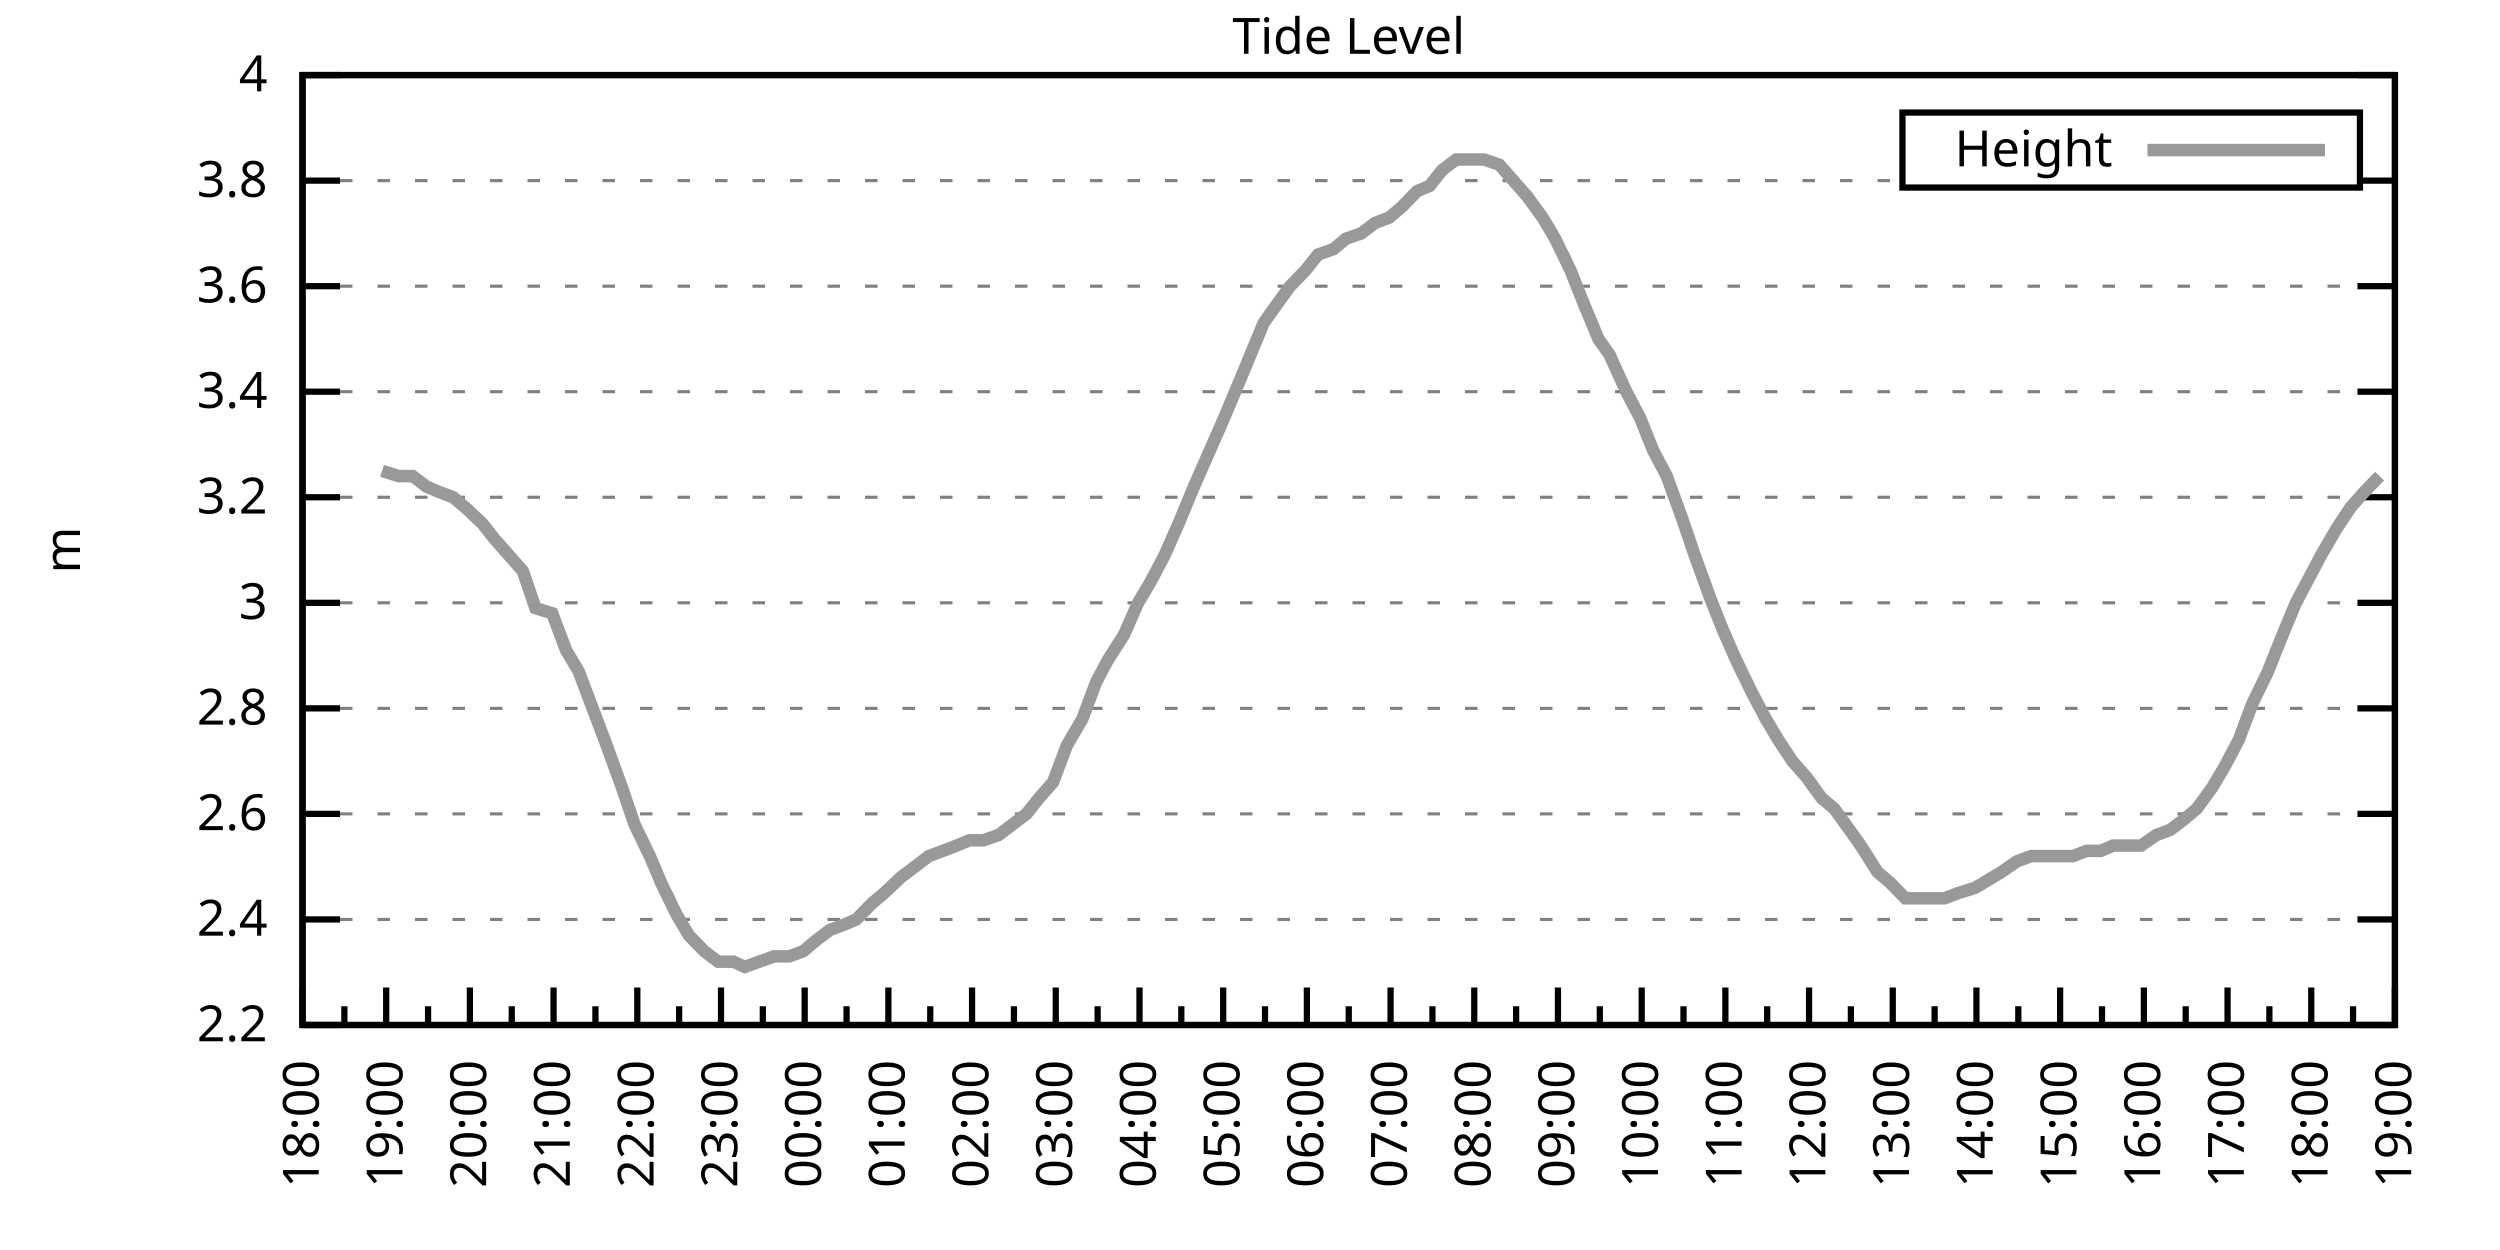
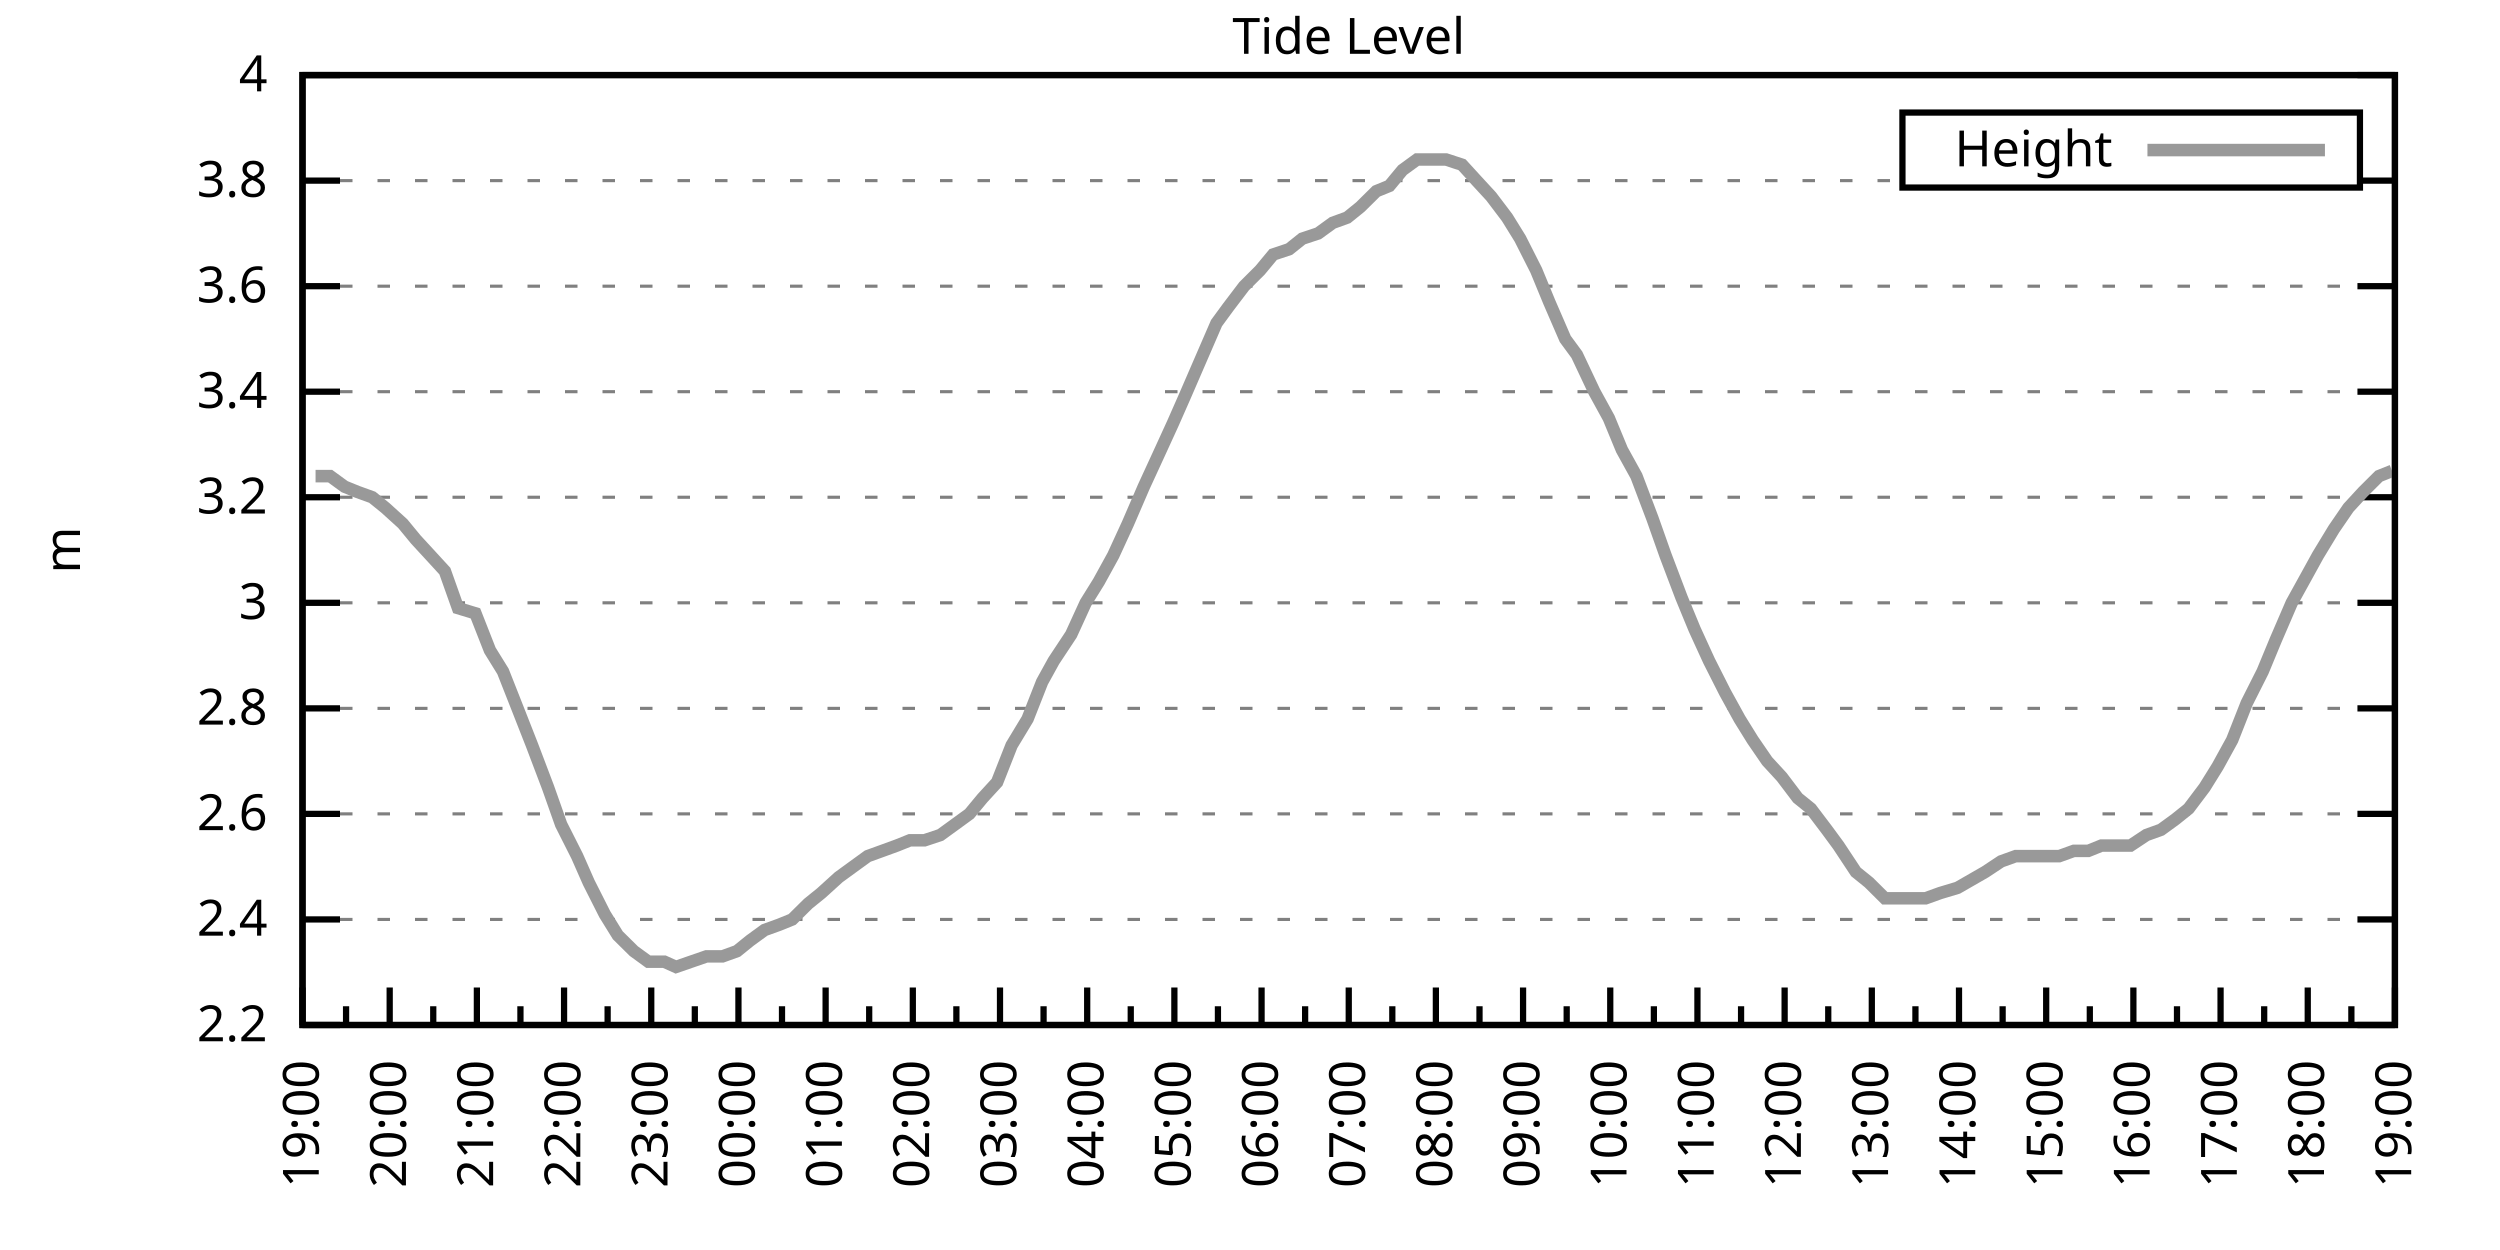
<svg xmlns="http://www.w3.org/2000/svg" xmlns:xlink="http://www.w3.org/1999/xlink" width="400" height="200" viewBox="0 0 400 200">
  <g id="gnuplot_canvas">
    <rect x="0" y="0" width="400" height="200" fill="none" />
    <defs>
      <circle id="gpDot" r="0.5" stroke-width="0.5" stroke="currentColor" />
      <path id="gpPt0" stroke-width="0.333" stroke="currentColor" d="M-1,0 h2 M0,-1 v2" />
      <path id="gpPt1" stroke-width="0.333" stroke="currentColor" d="M-1,-1 L1,1 M1,-1 L-1,1" />
      <path id="gpPt2" stroke-width="0.333" stroke="currentColor" d="M-1,0 L1,0 M0,-1 L0,1 M-1,-1 L1,1 M-1,1 L1,-1" />
      <rect id="gpPt3" stroke-width="0.333" stroke="currentColor" x="-1" y="-1" width="2" height="2" />
      <rect id="gpPt4" stroke-width="0.333" stroke="currentColor" fill="currentColor" x="-1" y="-1" width="2" height="2" />
      <circle id="gpPt5" stroke-width="0.333" stroke="currentColor" cx="0" cy="0" r="1" />
      <use xlink:href="#gpPt5" id="gpPt6" fill="currentColor" stroke="none" />
      <path id="gpPt7" stroke-width="0.333" stroke="currentColor" d="M0,-1.33 L-1.33,0.67 L1.33,0.67 z" />
      <use xlink:href="#gpPt7" id="gpPt8" fill="currentColor" stroke="none" />
      <use xlink:href="#gpPt7" id="gpPt9" stroke="currentColor" transform="rotate(180)" />
      <use xlink:href="#gpPt9" id="gpPt10" fill="currentColor" stroke="none" />
      <use xlink:href="#gpPt3" id="gpPt11" stroke="currentColor" transform="rotate(45)" />
      <use xlink:href="#gpPt11" id="gpPt12" fill="currentColor" stroke="none" />
      <path id="gpPt13" stroke-width="0.333" stroke="currentColor" d="M0,1.330 L1.265,0.411 L0.782,-1.067 L-0.782,-1.076 L-1.265,0.411 z" />
      <use xlink:href="#gpPt13" id="gpPt14" fill="currentColor" stroke="none" />
      <filter id="textbox" filterUnits="objectBoundingBox" x="0" y="0" height="1" width="1">
        <feFlood flood-color="white" flood-opacity="1" result="bgnd" />
        <feComposite in="SourceGraphic" in2="bgnd" operator="atop" />
      </filter>
      <filter id="greybox" filterUnits="objectBoundingBox" x="0" y="0" height="1" width="1">
        <feFlood flood-color="lightgrey" flood-opacity="1" result="grey" />
        <feComposite in="SourceGraphic" in2="grey" operator="atop" />
      </filter>
    </defs>
    <g fill="none" color="white" stroke="currentColor" stroke-width="1.00" stroke-linecap="butt" stroke-linejoin="miter">
</g>
    <g fill="none" color="black" stroke="currentColor" stroke-width="1.00" stroke-linecap="butt" stroke-linejoin="miter">
      <g stroke="none" shape-rendering="crispEdges">
        <polygon fill="rgb(255, 255, 255)" points="48.40,164.00 383.18,164.00 383.18,12.02 48.40,12.02 " />
      </g>
    </g>
    <g fill="none" color="black" stroke="currentColor" stroke-width="1.00" stroke-linecap="butt" stroke-linejoin="miter">
</g>
    <g fill="none" color="black" stroke="black" stroke-width="0.50" stroke-linecap="butt" stroke-linejoin="miter">
</g>
    <g fill="none" color="gray" stroke="currentColor" stroke-width="0.50" stroke-linecap="butt" stroke-linejoin="miter">
      <path stroke="gray" stroke-dasharray="2,4" class="gridline" d="M48.40,164.00 L383.19,164.00  " />
    </g>
    <g fill="none" color="gray" stroke="gray" stroke-width="1.00" stroke-linecap="butt" stroke-linejoin="miter">
</g>
    <g fill="none" color="black" stroke="currentColor" stroke-width="1.00" stroke-linecap="butt" stroke-linejoin="miter">
      <path stroke="black" d="M48.40,164.00 L54.40,164.00 M383.19,164.00 L377.19,164.00  " />
      <g transform="translate(42.80,166.60)" stroke="none" fill="black" font-family="Sans" font-size="8.00" text-anchor="end">
        <text>
          <tspan font-family="Sans"> 2.2</tspan>
        </text>
      </g>
    </g>
    <g fill="none" color="black" stroke="currentColor" stroke-width="1.00" stroke-linecap="butt" stroke-linejoin="miter">
</g>
    <g fill="none" color="black" stroke="black" stroke-width="0.50" stroke-linecap="butt" stroke-linejoin="miter">
</g>
    <g fill="none" color="gray" stroke="currentColor" stroke-width="0.50" stroke-linecap="butt" stroke-linejoin="miter">
      <path stroke="gray" stroke-dasharray="2,4" class="gridline" d="M48.40,147.11 L383.19,147.11  " />
    </g>
    <g fill="none" color="gray" stroke="gray" stroke-width="1.00" stroke-linecap="butt" stroke-linejoin="miter">
</g>
    <g fill="none" color="black" stroke="currentColor" stroke-width="1.00" stroke-linecap="butt" stroke-linejoin="miter">
      <path stroke="black" d="M48.40,147.11 L54.40,147.11 M383.19,147.11 L377.19,147.11  " />
      <g transform="translate(42.80,149.71)" stroke="none" fill="black" font-family="Sans" font-size="8.00" text-anchor="end">
        <text>
          <tspan font-family="Sans"> 2.4</tspan>
        </text>
      </g>
    </g>
    <g fill="none" color="black" stroke="currentColor" stroke-width="1.00" stroke-linecap="butt" stroke-linejoin="miter">
</g>
    <g fill="none" color="black" stroke="black" stroke-width="0.50" stroke-linecap="butt" stroke-linejoin="miter">
</g>
    <g fill="none" color="gray" stroke="currentColor" stroke-width="0.50" stroke-linecap="butt" stroke-linejoin="miter">
      <path stroke="gray" stroke-dasharray="2,4" class="gridline" d="M48.40,130.22 L383.19,130.22  " />
    </g>
    <g fill="none" color="gray" stroke="gray" stroke-width="1.00" stroke-linecap="butt" stroke-linejoin="miter">
</g>
    <g fill="none" color="black" stroke="currentColor" stroke-width="1.00" stroke-linecap="butt" stroke-linejoin="miter">
      <path stroke="black" d="M48.40,130.22 L54.40,130.22 M383.19,130.22 L377.19,130.22  " />
      <g transform="translate(42.80,132.82)" stroke="none" fill="black" font-family="Sans" font-size="8.00" text-anchor="end">
        <text>
          <tspan font-family="Sans"> 2.6</tspan>
        </text>
      </g>
    </g>
    <g fill="none" color="black" stroke="currentColor" stroke-width="1.00" stroke-linecap="butt" stroke-linejoin="miter">
</g>
    <g fill="none" color="black" stroke="black" stroke-width="0.50" stroke-linecap="butt" stroke-linejoin="miter">
</g>
    <g fill="none" color="gray" stroke="currentColor" stroke-width="0.50" stroke-linecap="butt" stroke-linejoin="miter">
      <path stroke="gray" stroke-dasharray="2,4" class="gridline" d="M48.40,113.34 L383.19,113.34  " />
    </g>
    <g fill="none" color="gray" stroke="gray" stroke-width="1.00" stroke-linecap="butt" stroke-linejoin="miter">
</g>
    <g fill="none" color="black" stroke="currentColor" stroke-width="1.00" stroke-linecap="butt" stroke-linejoin="miter">
      <path stroke="black" d="M48.40,113.34 L54.40,113.34 M383.19,113.34 L377.19,113.34  " />
      <g transform="translate(42.80,115.94)" stroke="none" fill="black" font-family="Sans" font-size="8.00" text-anchor="end">
        <text>
          <tspan font-family="Sans"> 2.8</tspan>
        </text>
      </g>
    </g>
    <g fill="none" color="black" stroke="currentColor" stroke-width="1.00" stroke-linecap="butt" stroke-linejoin="miter">
</g>
    <g fill="none" color="black" stroke="black" stroke-width="0.50" stroke-linecap="butt" stroke-linejoin="miter">
</g>
    <g fill="none" color="gray" stroke="currentColor" stroke-width="0.50" stroke-linecap="butt" stroke-linejoin="miter">
      <path stroke="gray" stroke-dasharray="2,4" class="gridline" d="M48.40,96.45 L383.19,96.45  " />
    </g>
    <g fill="none" color="gray" stroke="gray" stroke-width="1.00" stroke-linecap="butt" stroke-linejoin="miter">
</g>
    <g fill="none" color="black" stroke="currentColor" stroke-width="1.00" stroke-linecap="butt" stroke-linejoin="miter">
      <path stroke="black" d="M48.40,96.45 L54.40,96.45 M383.19,96.45 L377.19,96.45  " />
      <g transform="translate(42.80,99.05)" stroke="none" fill="black" font-family="Sans" font-size="8.00" text-anchor="end">
        <text>
          <tspan font-family="Sans"> 3</tspan>
        </text>
      </g>
    </g>
    <g fill="none" color="black" stroke="currentColor" stroke-width="1.00" stroke-linecap="butt" stroke-linejoin="miter">
</g>
    <g fill="none" color="black" stroke="black" stroke-width="0.50" stroke-linecap="butt" stroke-linejoin="miter">
</g>
    <g fill="none" color="gray" stroke="currentColor" stroke-width="0.50" stroke-linecap="butt" stroke-linejoin="miter">
      <path stroke="gray" stroke-dasharray="2,4" class="gridline" d="M48.40,79.56 L383.19,79.56  " />
    </g>
    <g fill="none" color="gray" stroke="gray" stroke-width="1.00" stroke-linecap="butt" stroke-linejoin="miter">
</g>
    <g fill="none" color="black" stroke="currentColor" stroke-width="1.00" stroke-linecap="butt" stroke-linejoin="miter">
      <path stroke="black" d="M48.40,79.56 L54.40,79.56 M383.19,79.56 L377.19,79.56  " />
      <g transform="translate(42.80,82.16)" stroke="none" fill="black" font-family="Sans" font-size="8.00" text-anchor="end">
        <text>
          <tspan font-family="Sans"> 3.2</tspan>
        </text>
      </g>
    </g>
    <g fill="none" color="black" stroke="currentColor" stroke-width="1.00" stroke-linecap="butt" stroke-linejoin="miter">
</g>
    <g fill="none" color="black" stroke="black" stroke-width="0.50" stroke-linecap="butt" stroke-linejoin="miter">
</g>
    <g fill="none" color="gray" stroke="currentColor" stroke-width="0.50" stroke-linecap="butt" stroke-linejoin="miter">
      <path stroke="gray" stroke-dasharray="2,4" class="gridline" d="M48.40,62.67 L383.19,62.67  " />
    </g>
    <g fill="none" color="gray" stroke="gray" stroke-width="1.00" stroke-linecap="butt" stroke-linejoin="miter">
</g>
    <g fill="none" color="black" stroke="currentColor" stroke-width="1.00" stroke-linecap="butt" stroke-linejoin="miter">
      <path stroke="black" d="M48.40,62.67 L54.40,62.67 M383.19,62.67 L377.19,62.67  " />
      <g transform="translate(42.80,65.27)" stroke="none" fill="black" font-family="Sans" font-size="8.00" text-anchor="end">
        <text>
          <tspan font-family="Sans"> 3.4</tspan>
        </text>
      </g>
    </g>
    <g fill="none" color="black" stroke="currentColor" stroke-width="1.00" stroke-linecap="butt" stroke-linejoin="miter">
</g>
    <g fill="none" color="black" stroke="black" stroke-width="0.50" stroke-linecap="butt" stroke-linejoin="miter">
</g>
    <g fill="none" color="gray" stroke="currentColor" stroke-width="0.50" stroke-linecap="butt" stroke-linejoin="miter">
      <path stroke="gray" stroke-dasharray="2,4" class="gridline" d="M48.40,45.79 L383.19,45.79  " />
    </g>
    <g fill="none" color="gray" stroke="gray" stroke-width="1.00" stroke-linecap="butt" stroke-linejoin="miter">
</g>
    <g fill="none" color="black" stroke="currentColor" stroke-width="1.00" stroke-linecap="butt" stroke-linejoin="miter">
      <path stroke="black" d="M48.40,45.79 L54.40,45.79 M383.19,45.79 L377.19,45.79  " />
      <g transform="translate(42.80,48.39)" stroke="none" fill="black" font-family="Sans" font-size="8.00" text-anchor="end">
        <text>
          <tspan font-family="Sans"> 3.6</tspan>
        </text>
      </g>
    </g>
    <g fill="none" color="black" stroke="currentColor" stroke-width="1.00" stroke-linecap="butt" stroke-linejoin="miter">
</g>
    <g fill="none" color="black" stroke="black" stroke-width="0.50" stroke-linecap="butt" stroke-linejoin="miter">
</g>
    <g fill="none" color="gray" stroke="currentColor" stroke-width="0.50" stroke-linecap="butt" stroke-linejoin="miter">
      <path stroke="gray" stroke-dasharray="2,4" class="gridline" d="M48.40,28.90 L304.39,28.90 M377.59,28.90 L383.19,28.90  " />
    </g>
    <g fill="none" color="gray" stroke="gray" stroke-width="1.00" stroke-linecap="butt" stroke-linejoin="miter">
</g>
    <g fill="none" color="black" stroke="currentColor" stroke-width="1.00" stroke-linecap="butt" stroke-linejoin="miter">
      <path stroke="black" d="M48.40,28.90 L54.40,28.90 M383.19,28.90 L377.19,28.90  " />
      <g transform="translate(42.80,31.50)" stroke="none" fill="black" font-family="Sans" font-size="8.00" text-anchor="end">
        <text>
          <tspan font-family="Sans"> 3.8</tspan>
        </text>
      </g>
    </g>
    <g fill="none" color="black" stroke="currentColor" stroke-width="1.00" stroke-linecap="butt" stroke-linejoin="miter">
</g>
    <g fill="none" color="black" stroke="black" stroke-width="0.50" stroke-linecap="butt" stroke-linejoin="miter">
</g>
    <g fill="none" color="gray" stroke="currentColor" stroke-width="0.50" stroke-linecap="butt" stroke-linejoin="miter">
      <path stroke="gray" stroke-dasharray="2,4" class="gridline" d="M48.40,12.01 L383.19,12.01  " />
    </g>
    <g fill="none" color="gray" stroke="gray" stroke-width="1.00" stroke-linecap="butt" stroke-linejoin="miter">
</g>
    <g fill="none" color="black" stroke="currentColor" stroke-width="1.00" stroke-linecap="butt" stroke-linejoin="miter">
      <path stroke="black" d="M48.40,12.01 L54.40,12.01 M383.19,12.01 L377.19,12.01  " />
      <g transform="translate(42.80,14.61)" stroke="none" fill="black" font-family="Sans" font-size="8.00" text-anchor="end">
        <text>
          <tspan font-family="Sans"> 4</tspan>
        </text>
      </g>
    </g>
    <g fill="none" color="black" stroke="currentColor" stroke-width="1.00" stroke-linecap="butt" stroke-linejoin="miter">
      <path stroke="black" d="M48.40,164.00 L48.40,158.00  " />
      <g transform="translate(51.00,169.60) rotate(270)" stroke="none" fill="black" font-family="Sans" font-size="8.00" text-anchor="end">
        <text>
+           <tspan font-family="Sans">19:00</tspan>
+         </text>
+       </g>
+     </g>
+     <g fill="none" color="black" stroke="currentColor" stroke-width="1.00" stroke-linecap="butt" stroke-linejoin="miter">
+       <path stroke="black" d="M55.37,164.00 L55.37,161.00 M62.35,164.00 L62.35,158.00  " />
+       <g transform="translate(64.95,169.60) rotate(270)" stroke="none" fill="black" font-family="Sans" font-size="8.00" text-anchor="end">
+         <text>
+           <tspan font-family="Sans">20:00</tspan>
+         </text>
+       </g>
+     </g>
+     <g fill="none" color="black" stroke="currentColor" stroke-width="1.00" stroke-linecap="butt" stroke-linejoin="miter">
+       <path stroke="black" d="M69.32,164.00 L69.32,161.00 M76.30,164.00 L76.30,158.00  " />
+       <g transform="translate(78.90,169.60) rotate(270)" stroke="none" fill="black" font-family="Sans" font-size="8.00" text-anchor="end">
+         <text>
+           <tspan font-family="Sans">21:00</tspan>
+         </text>
+       </g>
+     </g>
+     <g fill="none" color="black" stroke="currentColor" stroke-width="1.00" stroke-linecap="butt" stroke-linejoin="miter">
+       <path stroke="black" d="M83.27,164.00 L83.27,161.00 M90.25,164.00 L90.25,158.00  " />
+       <g transform="translate(92.85,169.60) rotate(270)" stroke="none" fill="black" font-family="Sans" font-size="8.00" text-anchor="end">
+         <text>
+           <tspan font-family="Sans">22:00</tspan>
+         </text>
+       </g>
+     </g>
+     <g fill="none" color="black" stroke="currentColor" stroke-width="1.00" stroke-linecap="butt" stroke-linejoin="miter">
+       <path stroke="black" d="M97.22,164.00 L97.22,161.00 M104.20,164.00 L104.20,158.00  " />
+       <g transform="translate(106.80,169.60) rotate(270)" stroke="none" fill="black" font-family="Sans" font-size="8.00" text-anchor="end">
+         <text>
+           <tspan font-family="Sans">23:00</tspan>
+         </text>
+       </g>
+     </g>
+     <g fill="none" color="black" stroke="currentColor" stroke-width="1.00" stroke-linecap="butt" stroke-linejoin="miter">
+       <path stroke="black" d="M111.17,164.00 L111.17,161.00 M118.15,164.00 L118.15,158.00  " />
+       <g transform="translate(120.75,169.60) rotate(270)" stroke="none" fill="black" font-family="Sans" font-size="8.00" text-anchor="end">
+         <text>
+           <tspan font-family="Sans">00:00</tspan>
+         </text>
+       </g>
+     </g>
+     <g fill="none" color="black" stroke="currentColor" stroke-width="1.00" stroke-linecap="butt" stroke-linejoin="miter">
+       <path stroke="black" d="M125.12,164.00 L125.12,161.00 M132.10,164.00 L132.10,158.00  " />
+       <g transform="translate(134.70,169.60) rotate(270)" stroke="none" fill="black" font-family="Sans" font-size="8.00" text-anchor="end">
+         <text>
+           <tspan font-family="Sans">01:00</tspan>
+         </text>
+       </g>
+     </g>
+     <g fill="none" color="black" stroke="currentColor" stroke-width="1.00" stroke-linecap="butt" stroke-linejoin="miter">
+       <path stroke="black" d="M139.07,164.00 L139.07,161.00 M146.05,164.00 L146.05,158.00  " />
+       <g transform="translate(148.65,169.60) rotate(270)" stroke="none" fill="black" font-family="Sans" font-size="8.00" text-anchor="end">
+         <text>
+           <tspan font-family="Sans">02:00</tspan>
+         </text>
+       </g>
+     </g>
+     <g fill="none" color="black" stroke="currentColor" stroke-width="1.00" stroke-linecap="butt" stroke-linejoin="miter">
+       <path stroke="black" d="M153.02,164.00 L153.02,161.00 M160.00,164.00 L160.00,158.00  " />
+       <g transform="translate(162.60,169.60) rotate(270)" stroke="none" fill="black" font-family="Sans" font-size="8.00" text-anchor="end">
+         <text>
+           <tspan font-family="Sans">03:00</tspan>
+         </text>
+       </g>
+     </g>
+     <g fill="none" color="black" stroke="currentColor" stroke-width="1.00" stroke-linecap="butt" stroke-linejoin="miter">
+       <path stroke="black" d="M166.97,164.00 L166.97,161.00 M173.95,164.00 L173.95,158.00  " />
+       <g transform="translate(176.55,169.60) rotate(270)" stroke="none" fill="black" font-family="Sans" font-size="8.00" text-anchor="end">
+         <text>
+           <tspan font-family="Sans">04:00</tspan>
+         </text>
+       </g>
+     </g>
+     <g fill="none" color="black" stroke="currentColor" stroke-width="1.00" stroke-linecap="butt" stroke-linejoin="miter">
+       <path stroke="black" d="M180.92,164.00 L180.92,161.00 M187.90,164.00 L187.90,158.00  " />
+       <g transform="translate(190.50,169.60) rotate(270)" stroke="none" fill="black" font-family="Sans" font-size="8.00" text-anchor="end">
+         <text>
+           <tspan font-family="Sans">05:00</tspan>
+         </text>
+       </g>
+     </g>
+     <g fill="none" color="black" stroke="currentColor" stroke-width="1.00" stroke-linecap="butt" stroke-linejoin="miter">
+       <path stroke="black" d="M194.87,164.00 L194.87,161.00 M201.85,164.00 L201.85,158.00  " />
+       <g transform="translate(204.45,169.60) rotate(270)" stroke="none" fill="black" font-family="Sans" font-size="8.00" text-anchor="end">
+         <text>
+           <tspan font-family="Sans">06:00</tspan>
+         </text>
+       </g>
+     </g>
+     <g fill="none" color="black" stroke="currentColor" stroke-width="1.00" stroke-linecap="butt" stroke-linejoin="miter">
+       <path stroke="black" d="M208.82,164.00 L208.82,161.00 M215.80,164.00 L215.80,158.00  " />
+       <g transform="translate(218.40,169.60) rotate(270)" stroke="none" fill="black" font-family="Sans" font-size="8.00" text-anchor="end">
+         <text>
+           <tspan font-family="Sans">07:00</tspan>
+         </text>
+       </g>
+     </g>
+     <g fill="none" color="black" stroke="currentColor" stroke-width="1.00" stroke-linecap="butt" stroke-linejoin="miter">
+       <path stroke="black" d="M222.77,164.00 L222.77,161.00 M229.74,164.00 L229.74,158.00  " />
+       <g transform="translate(232.34,169.60) rotate(270)" stroke="none" fill="black" font-family="Sans" font-size="8.00" text-anchor="end">
+         <text>
+           <tspan font-family="Sans">08:00</tspan>
+         </text>
+       </g>
+     </g>
+     <g fill="none" color="black" stroke="currentColor" stroke-width="1.00" stroke-linecap="butt" stroke-linejoin="miter">
+       <path stroke="black" d="M236.72,164.00 L236.72,161.00 M243.69,164.00 L243.69,158.00  " />
+       <g transform="translate(246.29,169.60) rotate(270)" stroke="none" fill="black" font-family="Sans" font-size="8.00" text-anchor="end">
+         <text>
+           <tspan font-family="Sans">09:00</tspan>
+         </text>
+       </g>
+     </g>
+     <g fill="none" color="black" stroke="currentColor" stroke-width="1.00" stroke-linecap="butt" stroke-linejoin="miter">
+       <path stroke="black" d="M250.67,164.00 L250.67,161.00 M257.64,164.00 L257.64,158.00  " />
+       <g transform="translate(260.24,169.60) rotate(270)" stroke="none" fill="black" font-family="Sans" font-size="8.00" text-anchor="end">
+         <text>
+           <tspan font-family="Sans">10:00</tspan>
+         </text>
+       </g>
+     </g>
+     <g fill="none" color="black" stroke="currentColor" stroke-width="1.00" stroke-linecap="butt" stroke-linejoin="miter">
+       <path stroke="black" d="M264.62,164.00 L264.62,161.00 M271.59,164.00 L271.59,158.00  " />
+       <g transform="translate(274.19,169.60) rotate(270)" stroke="none" fill="black" font-family="Sans" font-size="8.00" text-anchor="end">
+         <text>
+           <tspan font-family="Sans">11:00</tspan>
+         </text>
+       </g>
+     </g>
+     <g fill="none" color="black" stroke="currentColor" stroke-width="1.00" stroke-linecap="butt" stroke-linejoin="miter">
+       <path stroke="black" d="M278.57,164.00 L278.57,161.00 M285.54,164.00 L285.54,158.00  " />
+       <g transform="translate(288.14,169.60) rotate(270)" stroke="none" fill="black" font-family="Sans" font-size="8.00" text-anchor="end">
+         <text>
+           <tspan font-family="Sans">12:00</tspan>
+         </text>
+       </g>
+     </g>
+     <g fill="none" color="black" stroke="currentColor" stroke-width="1.00" stroke-linecap="butt" stroke-linejoin="miter">
+       <path stroke="black" d="M292.52,164.00 L292.52,161.00 M299.49,164.00 L299.49,158.00  " />
+       <g transform="translate(302.09,169.60) rotate(270)" stroke="none" fill="black" font-family="Sans" font-size="8.00" text-anchor="end">
+         <text>
+           <tspan font-family="Sans">13:00</tspan>
+         </text>
+       </g>
+     </g>
+     <g fill="none" color="black" stroke="currentColor" stroke-width="1.00" stroke-linecap="butt" stroke-linejoin="miter">
+       <path stroke="black" d="M306.47,164.00 L306.47,161.00 M313.44,164.00 L313.44,158.00  " />
+       <g transform="translate(316.04,169.60) rotate(270)" stroke="none" fill="black" font-family="Sans" font-size="8.00" text-anchor="end">
+         <text>
+           <tspan font-family="Sans">14:00</tspan>
+         </text>
+       </g>
+     </g>
+     <g fill="none" color="black" stroke="currentColor" stroke-width="1.00" stroke-linecap="butt" stroke-linejoin="miter">
+       <path stroke="black" d="M320.42,164.00 L320.42,161.00 M327.39,164.00 L327.39,158.00  " />
+       <g transform="translate(329.99,169.60) rotate(270)" stroke="none" fill="black" font-family="Sans" font-size="8.00" text-anchor="end">
+         <text>
+           <tspan font-family="Sans">15:00</tspan>
+         </text>
+       </g>
+     </g>
+     <g fill="none" color="black" stroke="currentColor" stroke-width="1.00" stroke-linecap="butt" stroke-linejoin="miter">
+       <path stroke="black" d="M334.37,164.00 L334.37,161.00 M341.34,164.00 L341.34,158.00  " />
+       <g transform="translate(343.94,169.60) rotate(270)" stroke="none" fill="black" font-family="Sans" font-size="8.00" text-anchor="end">
+         <text>
+           <tspan font-family="Sans">16:00</tspan>
+         </text>
+       </g>
+     </g>
+     <g fill="none" color="black" stroke="currentColor" stroke-width="1.00" stroke-linecap="butt" stroke-linejoin="miter">
+       <path stroke="black" d="M348.32,164.00 L348.32,161.00 M355.29,164.00 L355.29,158.00  " />
+       <g transform="translate(357.89,169.60) rotate(270)" stroke="none" fill="black" font-family="Sans" font-size="8.00" text-anchor="end">
+         <text>
+           <tspan font-family="Sans">17:00</tspan>
+         </text>
+       </g>
+     </g>
+     <g fill="none" color="black" stroke="currentColor" stroke-width="1.00" stroke-linecap="butt" stroke-linejoin="miter">
+       <path stroke="black" d="M362.27,164.00 L362.27,161.00 M369.24,164.00 L369.24,158.00  " />
+       <g transform="translate(371.84,169.60) rotate(270)" stroke="none" fill="black" font-family="Sans" font-size="8.00" text-anchor="end">
+         <text>
          <tspan font-family="Sans">18:00</tspan>
        </text>
      </g>
    </g>
    <g fill="none" color="black" stroke="currentColor" stroke-width="1.00" stroke-linecap="butt" stroke-linejoin="miter">
-       <path stroke="black" d="M55.10,164.00 L55.10,161.00 M61.79,164.00 L61.79,158.00  " />
-       <g transform="translate(64.39,169.60) rotate(270)" stroke="none" fill="black" font-family="Sans" font-size="8.00" text-anchor="end">
-         <text>
-           <tspan font-family="Sans">19:00</tspan>
-         </text>
-       </g>
-     </g>
-     <g fill="none" color="black" stroke="currentColor" stroke-width="1.00" stroke-linecap="butt" stroke-linejoin="miter">
-       <path stroke="black" d="M68.49,164.00 L68.49,161.00 M75.18,164.00 L75.18,158.00  " />
-       <g transform="translate(77.78,169.60) rotate(270)" stroke="none" fill="black" font-family="Sans" font-size="8.00" text-anchor="end">
-         <text>
-           <tspan font-family="Sans">20:00</tspan>
-         </text>
-       </g>
-     </g>
-     <g fill="none" color="black" stroke="currentColor" stroke-width="1.00" stroke-linecap="butt" stroke-linejoin="miter">
-       <path stroke="black" d="M81.88,164.00 L81.88,161.00 M88.57,164.00 L88.57,158.00  " />
-       <g transform="translate(91.17,169.60) rotate(270)" stroke="none" fill="black" font-family="Sans" font-size="8.00" text-anchor="end">
-         <text>
-           <tspan font-family="Sans">21:00</tspan>
-         </text>
-       </g>
-     </g>
-     <g fill="none" color="black" stroke="currentColor" stroke-width="1.00" stroke-linecap="butt" stroke-linejoin="miter">
-       <path stroke="black" d="M95.27,164.00 L95.27,161.00 M101.97,164.00 L101.97,158.00  " />
-       <g transform="translate(104.57,169.60) rotate(270)" stroke="none" fill="black" font-family="Sans" font-size="8.00" text-anchor="end">
-         <text>
-           <tspan font-family="Sans">22:00</tspan>
-         </text>
-       </g>
-     </g>
-     <g fill="none" color="black" stroke="currentColor" stroke-width="1.00" stroke-linecap="butt" stroke-linejoin="miter">
-       <path stroke="black" d="M108.66,164.00 L108.66,161.00 M115.36,164.00 L115.36,158.00  " />
-       <g transform="translate(117.96,169.60) rotate(270)" stroke="none" fill="black" font-family="Sans" font-size="8.00" text-anchor="end">
-         <text>
-           <tspan font-family="Sans">23:00</tspan>
-         </text>
-       </g>
-     </g>
-     <g fill="none" color="black" stroke="currentColor" stroke-width="1.00" stroke-linecap="butt" stroke-linejoin="miter">
-       <path stroke="black" d="M122.05,164.00 L122.05,161.00 M128.75,164.00 L128.75,158.00  " />
-       <g transform="translate(131.35,169.60) rotate(270)" stroke="none" fill="black" font-family="Sans" font-size="8.00" text-anchor="end">
-         <text>
-           <tspan font-family="Sans">00:00</tspan>
-         </text>
-       </g>
-     </g>
-     <g fill="none" color="black" stroke="currentColor" stroke-width="1.00" stroke-linecap="butt" stroke-linejoin="miter">
-       <path stroke="black" d="M135.45,164.00 L135.45,161.00 M142.14,164.00 L142.14,158.00  " />
-       <g transform="translate(144.74,169.60) rotate(270)" stroke="none" fill="black" font-family="Sans" font-size="8.00" text-anchor="end">
-         <text>
-           <tspan font-family="Sans">01:00</tspan>
-         </text>
-       </g>
-     </g>
-     <g fill="none" color="black" stroke="currentColor" stroke-width="1.00" stroke-linecap="butt" stroke-linejoin="miter">
-       <path stroke="black" d="M148.84,164.00 L148.84,161.00 M155.53,164.00 L155.53,158.00  " />
-       <g transform="translate(158.13,169.60) rotate(270)" stroke="none" fill="black" font-family="Sans" font-size="8.00" text-anchor="end">
-         <text>
-           <tspan font-family="Sans">02:00</tspan>
-         </text>
-       </g>
-     </g>
-     <g fill="none" color="black" stroke="currentColor" stroke-width="1.00" stroke-linecap="butt" stroke-linejoin="miter">
-       <path stroke="black" d="M162.23,164.00 L162.23,161.00 M168.92,164.00 L168.92,158.00  " />
-       <g transform="translate(171.52,169.60) rotate(270)" stroke="none" fill="black" font-family="Sans" font-size="8.00" text-anchor="end">
-         <text>
-           <tspan font-family="Sans">03:00</tspan>
-         </text>
-       </g>
-     </g>
-     <g fill="none" color="black" stroke="currentColor" stroke-width="1.00" stroke-linecap="butt" stroke-linejoin="miter">
-       <path stroke="black" d="M175.62,164.00 L175.62,161.00 M182.32,164.00 L182.32,158.00  " />
-       <g transform="translate(184.92,169.60) rotate(270)" stroke="none" fill="black" font-family="Sans" font-size="8.00" text-anchor="end">
-         <text>
-           <tspan font-family="Sans">04:00</tspan>
-         </text>
-       </g>
-     </g>
-     <g fill="none" color="black" stroke="currentColor" stroke-width="1.00" stroke-linecap="butt" stroke-linejoin="miter">
-       <path stroke="black" d="M189.01,164.00 L189.01,161.00 M195.71,164.00 L195.71,158.00  " />
-       <g transform="translate(198.31,169.60) rotate(270)" stroke="none" fill="black" font-family="Sans" font-size="8.00" text-anchor="end">
-         <text>
-           <tspan font-family="Sans">05:00</tspan>
-         </text>
-       </g>
-     </g>
-     <g fill="none" color="black" stroke="currentColor" stroke-width="1.00" stroke-linecap="butt" stroke-linejoin="miter">
-       <path stroke="black" d="M202.40,164.00 L202.40,161.00 M209.10,164.00 L209.10,158.00  " />
-       <g transform="translate(211.70,169.60) rotate(270)" stroke="none" fill="black" font-family="Sans" font-size="8.00" text-anchor="end">
-         <text>
-           <tspan font-family="Sans">06:00</tspan>
-         </text>
-       </g>
-     </g>
-     <g fill="none" color="black" stroke="currentColor" stroke-width="1.00" stroke-linecap="butt" stroke-linejoin="miter">
-       <path stroke="black" d="M215.80,164.00 L215.80,161.00 M222.49,164.00 L222.49,158.00  " />
-       <g transform="translate(225.09,169.60) rotate(270)" stroke="none" fill="black" font-family="Sans" font-size="8.00" text-anchor="end">
-         <text>
-           <tspan font-family="Sans">07:00</tspan>
-         </text>
-       </g>
-     </g>
-     <g fill="none" color="black" stroke="currentColor" stroke-width="1.00" stroke-linecap="butt" stroke-linejoin="miter">
-       <path stroke="black" d="M229.19,164.00 L229.19,161.00 M235.88,164.00 L235.88,158.00  " />
-       <g transform="translate(238.48,169.60) rotate(270)" stroke="none" fill="black" font-family="Sans" font-size="8.00" text-anchor="end">
-         <text>
-           <tspan font-family="Sans">08:00</tspan>
-         </text>
-       </g>
-     </g>
-     <g fill="none" color="black" stroke="currentColor" stroke-width="1.00" stroke-linecap="butt" stroke-linejoin="miter">
-       <path stroke="black" d="M242.58,164.00 L242.58,161.00 M249.27,164.00 L249.27,158.00  " />
-       <g transform="translate(251.87,169.60) rotate(270)" stroke="none" fill="black" font-family="Sans" font-size="8.00" text-anchor="end">
-         <text>
-           <tspan font-family="Sans">09:00</tspan>
-         </text>
-       </g>
-     </g>
-     <g fill="none" color="black" stroke="currentColor" stroke-width="1.00" stroke-linecap="butt" stroke-linejoin="miter">
-       <path stroke="black" d="M255.97,164.00 L255.97,161.00 M262.67,164.00 L262.67,158.00  " />
-       <g transform="translate(265.27,169.60) rotate(270)" stroke="none" fill="black" font-family="Sans" font-size="8.00" text-anchor="end">
-         <text>
-           <tspan font-family="Sans">10:00</tspan>
-         </text>
-       </g>
-     </g>
-     <g fill="none" color="black" stroke="currentColor" stroke-width="1.00" stroke-linecap="butt" stroke-linejoin="miter">
-       <path stroke="black" d="M269.36,164.00 L269.36,161.00 M276.06,164.00 L276.06,158.00  " />
-       <g transform="translate(278.66,169.60) rotate(270)" stroke="none" fill="black" font-family="Sans" font-size="8.00" text-anchor="end">
-         <text>
-           <tspan font-family="Sans">11:00</tspan>
-         </text>
-       </g>
-     </g>
-     <g fill="none" color="black" stroke="currentColor" stroke-width="1.00" stroke-linecap="butt" stroke-linejoin="miter">
-       <path stroke="black" d="M282.75,164.00 L282.75,161.00 M289.45,164.00 L289.45,158.00  " />
-       <g transform="translate(292.05,169.60) rotate(270)" stroke="none" fill="black" font-family="Sans" font-size="8.00" text-anchor="end">
-         <text>
-           <tspan font-family="Sans">12:00</tspan>
-         </text>
-       </g>
-     </g>
-     <g fill="none" color="black" stroke="currentColor" stroke-width="1.00" stroke-linecap="butt" stroke-linejoin="miter">
-       <path stroke="black" d="M296.14,164.00 L296.14,161.00 M302.84,164.00 L302.84,158.00  " />
-       <g transform="translate(305.44,169.60) rotate(270)" stroke="none" fill="black" font-family="Sans" font-size="8.00" text-anchor="end">
-         <text>
-           <tspan font-family="Sans">13:00</tspan>
-         </text>
-       </g>
-     </g>
-     <g fill="none" color="black" stroke="currentColor" stroke-width="1.00" stroke-linecap="butt" stroke-linejoin="miter">
-       <path stroke="black" d="M309.54,164.00 L309.54,161.00 M316.23,164.00 L316.23,158.00  " />
-       <g transform="translate(318.83,169.60) rotate(270)" stroke="none" fill="black" font-family="Sans" font-size="8.00" text-anchor="end">
-         <text>
-           <tspan font-family="Sans">14:00</tspan>
-         </text>
-       </g>
-     </g>
-     <g fill="none" color="black" stroke="currentColor" stroke-width="1.00" stroke-linecap="butt" stroke-linejoin="miter">
-       <path stroke="black" d="M322.93,164.00 L322.93,161.00 M329.62,164.00 L329.62,158.00  " />
-       <g transform="translate(332.22,169.60) rotate(270)" stroke="none" fill="black" font-family="Sans" font-size="8.00" text-anchor="end">
-         <text>
-           <tspan font-family="Sans">15:00</tspan>
-         </text>
-       </g>
-     </g>
-     <g fill="none" color="black" stroke="currentColor" stroke-width="1.00" stroke-linecap="butt" stroke-linejoin="miter">
-       <path stroke="black" d="M336.32,164.00 L336.32,161.00 M343.02,164.00 L343.02,158.00  " />
-       <g transform="translate(345.62,169.60) rotate(270)" stroke="none" fill="black" font-family="Sans" font-size="8.00" text-anchor="end">
-         <text>
-           <tspan font-family="Sans">16:00</tspan>
-         </text>
-       </g>
-     </g>
-     <g fill="none" color="black" stroke="currentColor" stroke-width="1.00" stroke-linecap="butt" stroke-linejoin="miter">
-       <path stroke="black" d="M349.71,164.00 L349.71,161.00 M356.41,164.00 L356.41,158.00  " />
-       <g transform="translate(359.01,169.60) rotate(270)" stroke="none" fill="black" font-family="Sans" font-size="8.00" text-anchor="end">
-         <text>
-           <tspan font-family="Sans">17:00</tspan>
-         </text>
-       </g>
-     </g>
-     <g fill="none" color="black" stroke="currentColor" stroke-width="1.00" stroke-linecap="butt" stroke-linejoin="miter">
-       <path stroke="black" d="M363.10,164.00 L363.10,161.00 M369.80,164.00 L369.80,158.00  " />
-       <g transform="translate(372.40,169.60) rotate(270)" stroke="none" fill="black" font-family="Sans" font-size="8.00" text-anchor="end">
-         <text>
-           <tspan font-family="Sans">18:00</tspan>
-         </text>
-       </g>
-     </g>
-     <g fill="none" color="black" stroke="currentColor" stroke-width="1.00" stroke-linecap="butt" stroke-linejoin="miter">
-       <path stroke="black" d="M376.49,164.00 L376.49,161.00 M383.19,164.00 L383.19,158.00  " />
+       <path stroke="black" d="M376.22,164.00 L376.22,161.00 M383.19,164.00 L383.19,158.00  " />
      <g transform="translate(385.79,169.60) rotate(270)" stroke="none" fill="black" font-family="Sans" font-size="8.00" text-anchor="end">
        <text>
          <tspan font-family="Sans">19:00</tspan>
        </text>
      </g>
    </g>
    <g fill="none" color="black" stroke="currentColor" stroke-width="1.00" stroke-linecap="butt" stroke-linejoin="miter">
</g>
    <g fill="none" color="black" stroke="currentColor" stroke-width="1.00" stroke-linecap="butt" stroke-linejoin="miter">
      <path stroke="black" d="M48.40,12.01 L48.40,164.00 L383.19,164.00 L383.19,12.01 L48.40,12.01 Z  " />
    </g>
    <g fill="none" color="black" stroke="currentColor" stroke-width="1.00" stroke-linecap="butt" stroke-linejoin="miter">
      <g transform="translate(12.80,88.01) rotate(270)" stroke="none" fill="black" font-family="Sans" font-size="8.00" text-anchor="middle">
        <text>
          <tspan font-family="Sans">m</tspan>
        </text>
      </g>
    </g>
    <g fill="none" color="black" stroke="currentColor" stroke-width="1.00" stroke-linecap="butt" stroke-linejoin="miter">
</g>
    <g fill="none" color="black" stroke="currentColor" stroke-width="1.00" stroke-linecap="butt" stroke-linejoin="miter">
      <path stroke="black" d="M304.39,30.01 L304.39,18.01 L377.59,18.01 L377.59,30.01 L304.39,30.01 Z  " />
    </g>
    <g id="Tide_level_plot_1">
      <g fill="none" color="white" stroke="black" stroke-width="2.00" stroke-linecap="butt" stroke-linejoin="miter">
</g>
      <g fill="none" color="black" stroke="currentColor" stroke-width="2.00" stroke-linecap="butt" stroke-linejoin="miter">
        <g transform="translate(337.99,26.61)" stroke="none" fill="black" font-family="Sans" font-size="8.00" text-anchor="end">
          <text>
            <tspan font-family="Sans">Height</tspan>
          </text>
        </g>
      </g>
      <g fill="none" color="black" stroke="currentColor" stroke-width="2.00" stroke-linecap="butt" stroke-linejoin="miter">
-         <path stroke="rgb(153, 153, 153)" d="M343.59,24.01 L371.99,24.01 M61.12,75.34 L63.80,76.18 L66.03,76.18 L68.26,77.87 L70.27,78.72 L72.50,79.56   L74.51,81.25 L77.19,83.78 L79.20,86.32 L81.43,88.85 L83.66,91.38 L85.67,97.29 L88.35,98.14 L90.58,104.05   L92.59,107.43 L94.82,113.34 L97.06,119.25 L99.51,126.00 L101.52,131.91 L103.98,136.98 L105.76,141.20 L108.22,146.27   L110.22,149.65 L112.68,152.18 L114.91,153.87 L117.37,153.87 L119.15,154.71 L123.84,153.02 L126.29,153.02 L128.53,152.18   L130.54,150.49 L132.77,148.80 L135.00,147.96 L137.01,147.11 L139.46,144.58 L141.47,142.89 L144.15,140.36 L146.38,138.67   L148.61,136.98 L150.85,136.14 L153.08,135.29 L155.09,134.45 L157.32,134.45 L159.77,133.60 L162.01,131.91 L164.24,130.22   L166.25,127.69 L168.48,125.16 L170.71,119.25 L173.17,115.03 L175.40,109.11 L177.18,105.74 L179.86,101.52 L182.09,96.45   L184.10,93.07 L186.33,88.85 L188.57,83.78 L191.02,77.87 L193.25,72.81 L195.48,67.74 L197.27,63.52 L199.73,57.61   L202.18,51.70 L203.97,49.16 L206.42,45.79 L208.88,43.25 L210.88,40.72 L213.34,39.87 L215.35,38.19 L217.80,37.34   L220.04,35.65 L222.27,34.81 L224.28,33.12 L226.73,30.59 L228.74,29.74 L230.75,27.21 L232.98,25.52 L235.66,25.52   L237.44,25.52 L239.90,26.36 L242.13,28.90 L244.36,31.43 L246.82,34.81 L248.83,38.19 L251.28,43.25 L253.29,48.32   L255.75,54.23 L257.53,56.76 L260.21,62.67 L262.44,66.90 L264.45,71.96 L266.68,76.18 L269.14,82.94 L271.15,88.85   L273.60,95.60 L275.61,100.67 L277.84,105.74 L280.30,110.80 L282.53,115.03 L284.54,118.40 L286.77,121.78 L289.00,124.31   L291.46,127.69 L293.47,129.38 L295.92,132.76 L297.71,135.29 L300.39,139.51 L302.39,141.20 L304.85,143.73 L306.86,143.73   L309.31,143.73 L311.10,143.73 L313.33,142.89 L316.01,142.05 L320.25,139.51 L322.70,137.82 L324.94,136.98 L326.95,136.98   L329.40,136.98 L331.63,136.98 L333.86,136.14 L336.10,136.14 L338.10,135.29 L340.34,135.29 L342.57,135.29 L345.02,133.60   L347.26,132.76 L349.49,131.07 L351.50,129.38 L353.95,126.00 L355.96,122.62 L358.19,118.40 L360.42,112.49 L362.88,107.43   L364.89,102.36 L367.34,96.45 L369.58,92.23 L371.36,88.85 L373.82,84.63 L376.05,81.25 L378.28,78.72 L380.73,76.18    " />
+         <path stroke="rgb(153, 153, 153)" d="M343.59,24.01 L371.99,24.01 M50.49,76.18 L52.82,76.18 L55.14,77.87 L57.23,78.72 L59.56,79.56 L61.65,81.25   L64.44,83.78 L66.53,86.32 L68.86,88.85 L71.18,91.38 L73.28,97.29 L76.07,98.14 L78.39,104.05 L80.48,107.43   L82.81,113.34 L85.13,119.25 L87.69,126.00 L89.78,131.91 L92.34,136.98 L94.20,141.20 L96.76,146.27 L98.85,149.65   L101.41,152.18 L103.73,153.87 L106.29,153.87 L108.15,154.71 L113.03,153.02 L115.59,153.02 L117.92,152.18 L120.01,150.49   L122.33,148.80 L124.66,147.96 L126.75,147.11 L129.31,144.58 L131.40,142.89 L134.19,140.36 L136.51,138.67 L138.84,136.98   L141.16,136.14 L143.49,135.29 L145.58,134.45 L147.91,134.45 L150.46,133.60 L152.79,131.91 L155.11,130.22 L157.21,127.69   L159.53,125.16 L161.86,119.25 L164.41,115.03 L166.74,109.11 L168.60,105.74 L171.39,101.52 L173.71,96.45 L175.81,93.07   L178.13,88.85 L180.46,83.78 L183.01,77.87 L185.34,72.81 L187.66,67.74 L189.52,63.52 L192.08,57.61 L194.64,51.70   L196.50,49.16 L199.06,45.79 L201.61,43.25 L203.71,40.72 L206.26,39.87 L208.36,38.19 L210.91,37.34 L213.24,35.65   L215.56,34.81 L217.65,33.12 L220.21,30.59 L222.30,29.74 L224.40,27.21 L226.72,25.52 L229.51,25.52 L231.37,25.52   L233.93,26.36 L236.25,28.90 L238.58,31.43 L241.14,34.81 L243.23,38.19 L245.79,43.25 L247.88,48.32 L250.44,54.23   L252.30,56.76 L255.09,62.67 L257.41,66.90 L259.50,71.96 L261.83,76.18 L264.39,82.94 L266.48,88.85 L269.04,95.60   L271.13,100.67 L273.45,105.74 L276.01,110.80 L278.34,115.03 L280.43,118.40 L282.75,121.78 L285.08,124.31 L287.64,127.69   L289.73,129.38 L292.29,132.76 L294.15,135.29 L296.94,139.51 L299.03,141.20 L301.58,143.73 L303.68,143.73 L306.23,143.73   L308.09,143.73 L310.42,142.89 L313.21,142.05 L317.63,139.51 L320.18,137.82 L322.51,136.98 L324.60,136.98 L327.16,136.98   L329.48,136.98 L331.81,136.14 L334.13,136.14 L336.23,135.29 L338.55,135.29 L340.88,135.29 L343.43,133.60 L345.76,132.76   L348.08,131.07 L350.18,129.38 L352.73,126.00 L354.83,122.62 L357.15,118.40 L359.48,112.49 L362.03,107.43 L364.13,102.36   L366.68,96.45 L369.01,92.23 L370.87,88.85 L373.43,84.63 L375.75,81.25 L378.08,78.72 L380.63,76.18 L382.73,75.34    " />
      </g>
    </g>
    <g fill="none" color="black" stroke="currentColor" stroke-width="2.00" stroke-linecap="butt" stroke-linejoin="miter">
</g>
    <g fill="none" color="black" stroke="black" stroke-width="1.00" stroke-linecap="butt" stroke-linejoin="miter">
</g>
    <g fill="none" color="black" stroke="currentColor" stroke-width="1.00" stroke-linecap="butt" stroke-linejoin="miter">
      <path stroke="black" d="M48.40,12.01 L48.40,164.00 L383.19,164.00 L383.19,12.01 L48.40,12.01 Z  " />
    </g>
    <g fill="none" color="black" stroke="currentColor" stroke-width="1.00" stroke-linecap="butt" stroke-linejoin="miter">
      <g transform="translate(215.79,8.61)" stroke="none" fill="black" font-family="Sans" font-size="8.00" text-anchor="middle">
        <text>
          <tspan font-family="Sans">Tide Level</tspan>
        </text>
      </g>
    </g>
    <g fill="none" color="black" stroke="currentColor" stroke-width="1.00" stroke-linecap="butt" stroke-linejoin="miter">
</g>
  </g>
</svg>
